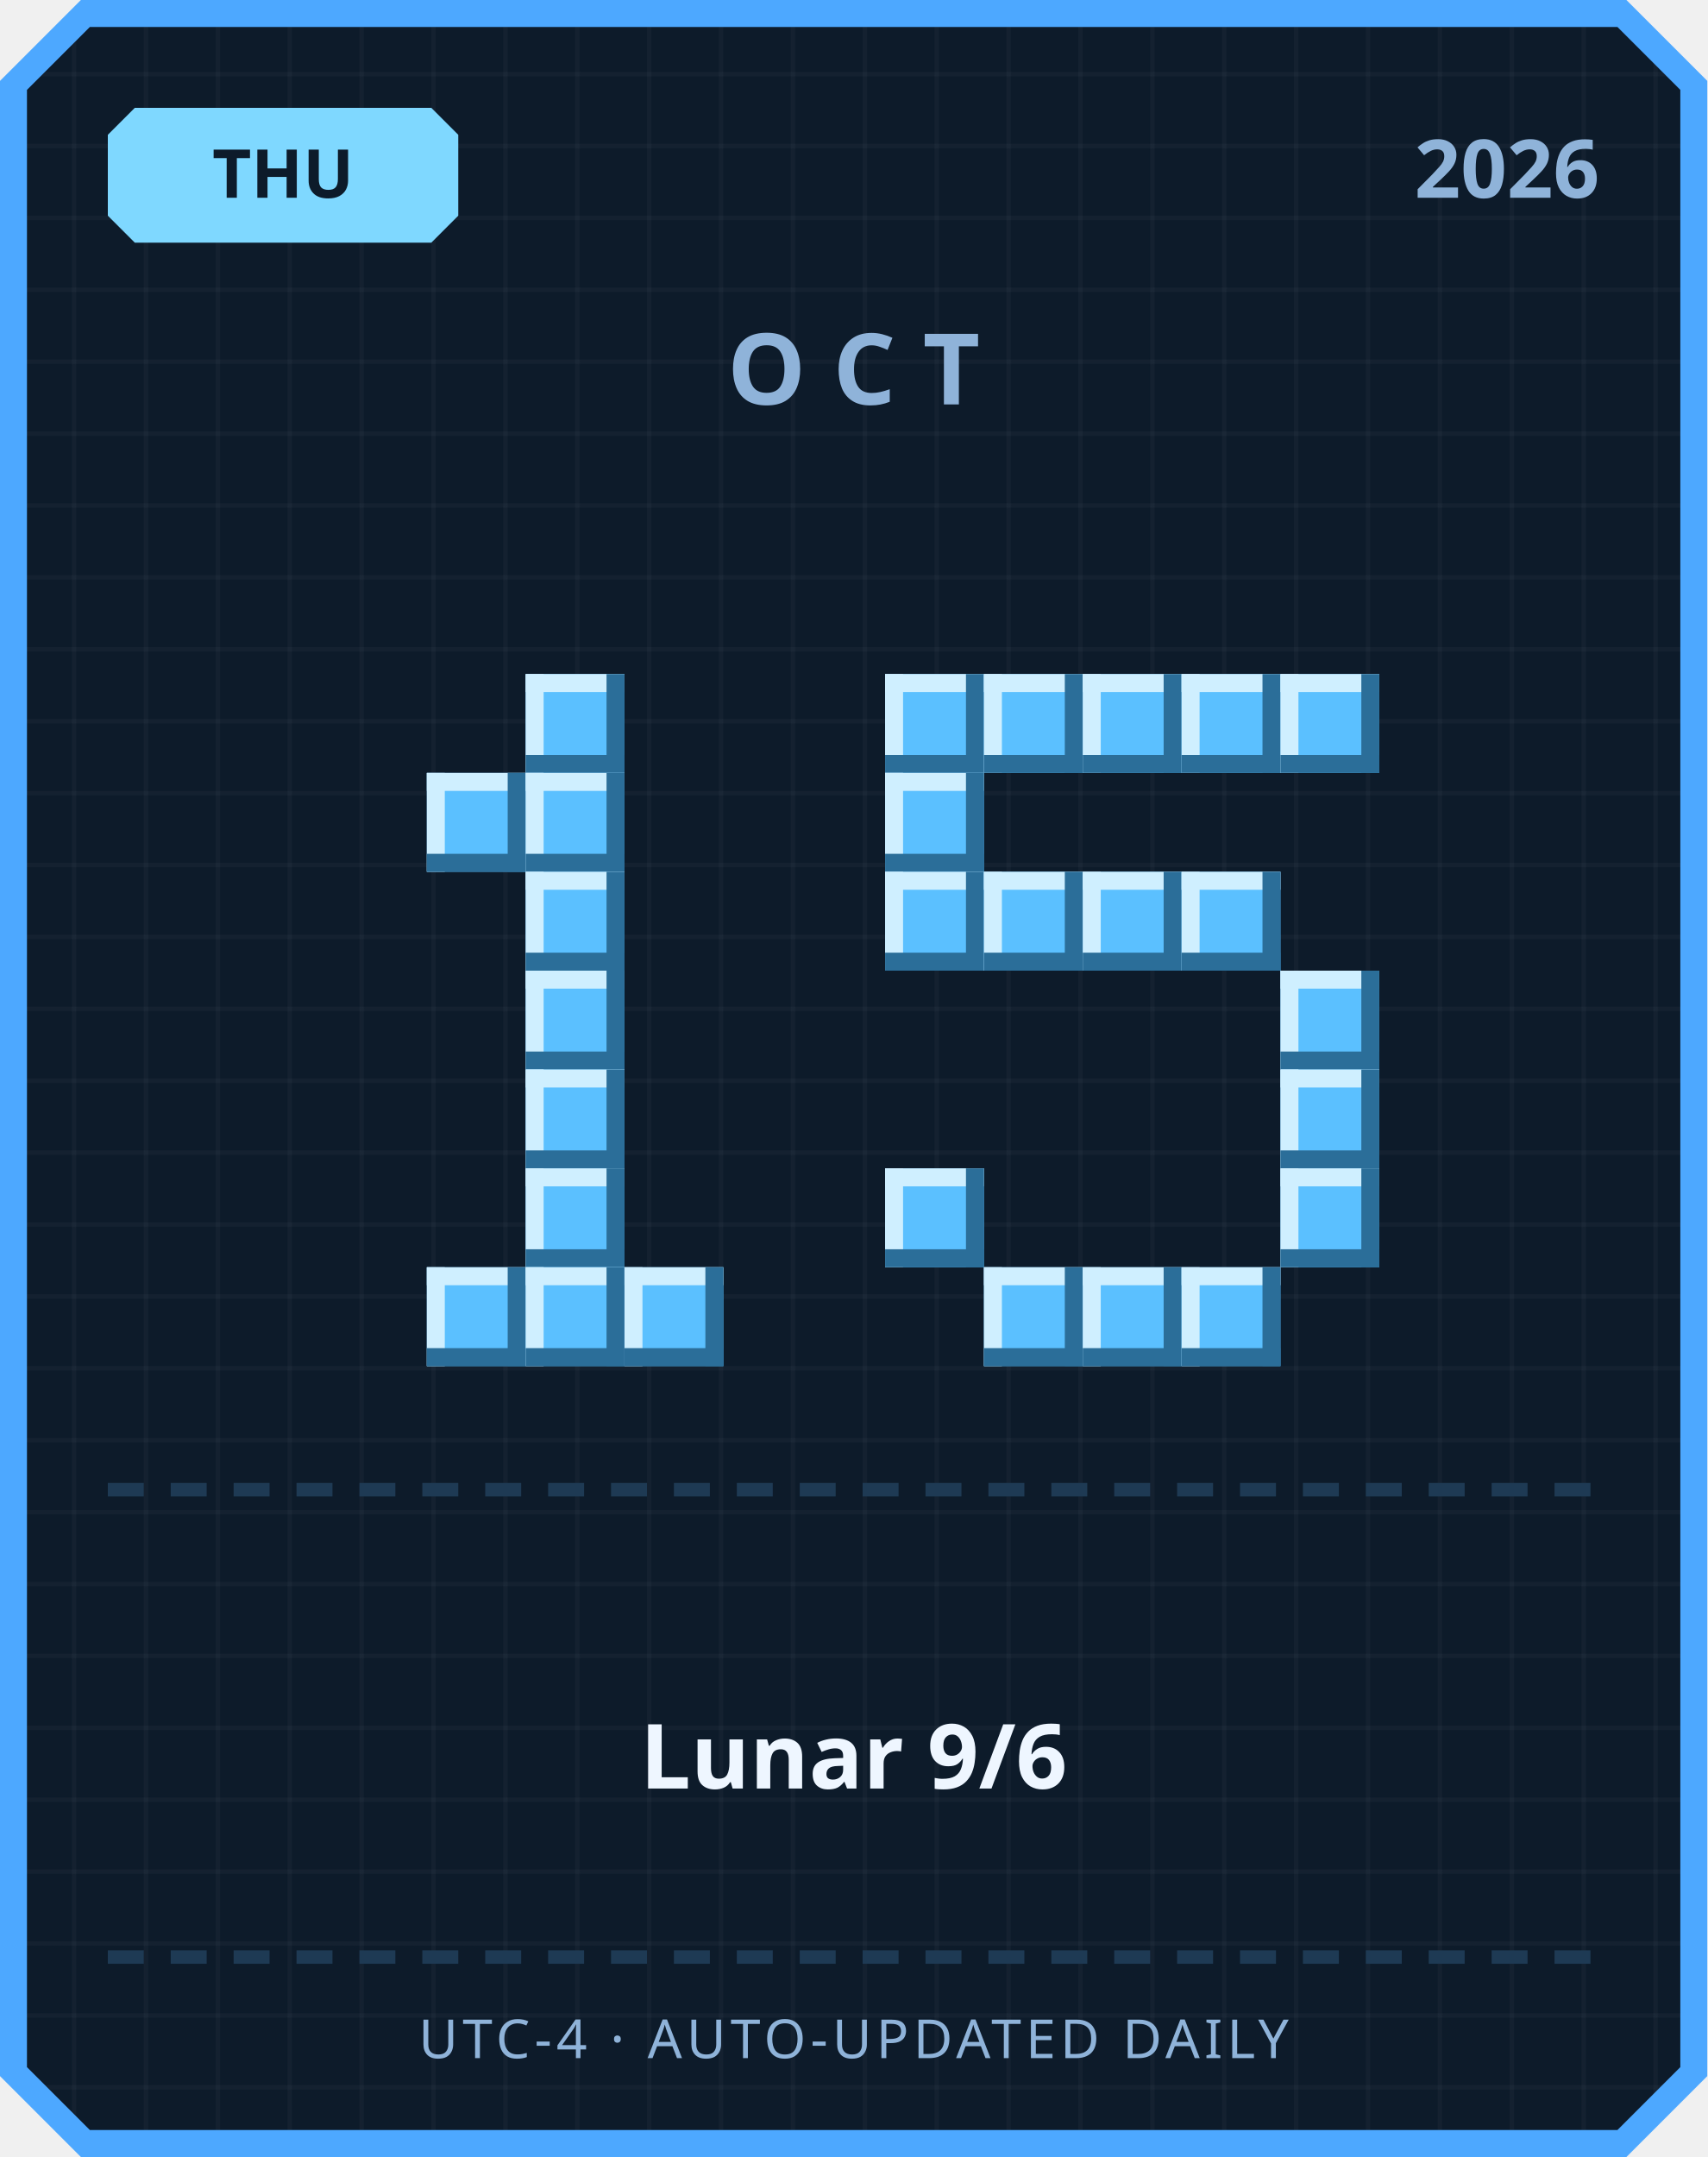
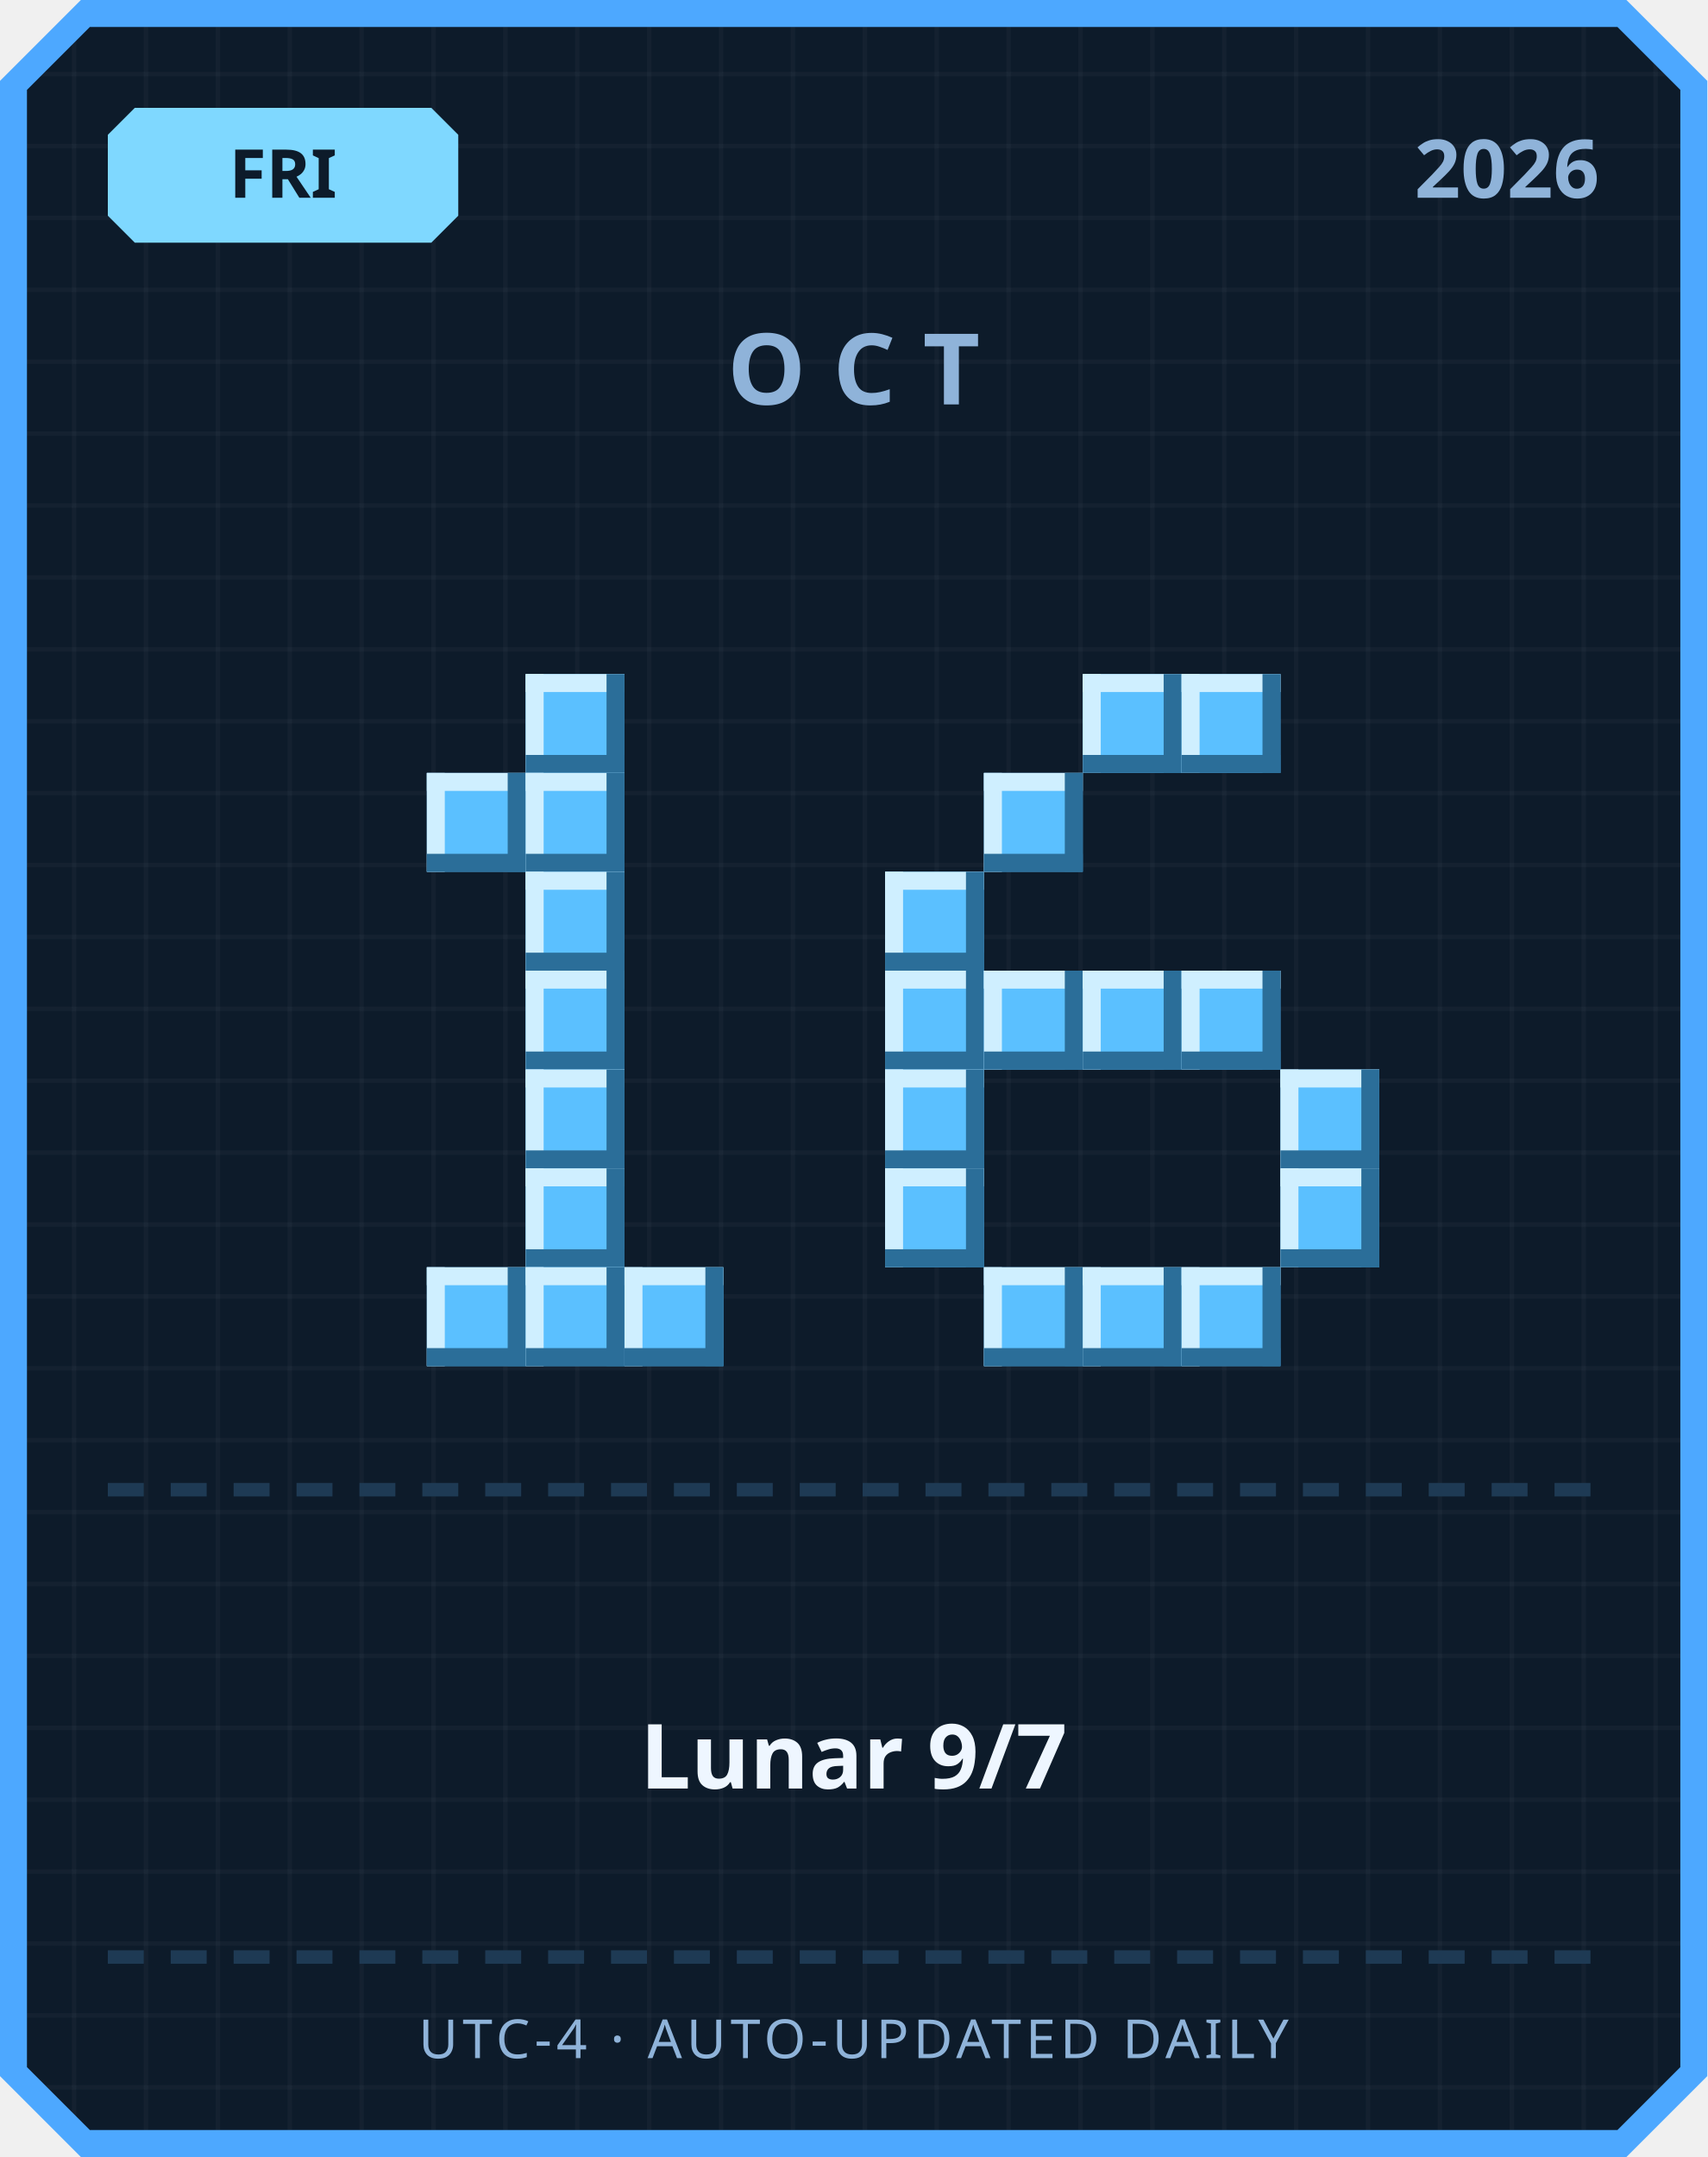
<svg xmlns="http://www.w3.org/2000/svg" width="380" height="480" viewBox="0 0 380 480">
  <defs>
    <pattern id="grid" width="16" height="16" patternUnits="userSpaceOnUse">
      <rect width="16" height="16" fill="#0d1b2a" />
      <rect width="1" height="16" fill="#ffffff" opacity="0.03" />
      <rect width="16" height="1" fill="#ffffff" opacity="0.03" />
    </pattern>
  </defs>
  <path d="M 18,0 L 362,0 L 380,18 L 380,462 L 362,480 L 18,480 L 0,462 L 0,18 Z" fill="#4da8ff" />
  <path d="M 20,6 L 360,6 L 374,20 L 374,460 L 360,474 L 20,474 L 6,460 L 6,20 Z" fill="url(#grid)" />
  <path d="M 30,24 L 96,24 L 102,30 L 102,48 L 96,54 L 30,54 L 24,48 L 24,30 Z" fill="#7fd8ff" />
-   <text x="63" y="44" text-anchor="middle" font-family="'Segoe UI', sans-serif" font-size="15" font-weight="700" fill="#0d1b2a">THU</text>
+   <text x="63" y="44" text-anchor="middle" font-family="'Segoe UI', sans-serif" font-size="15" font-weight="700" fill="#0d1b2a">FRI</text>
  <text x="356" y="44" text-anchor="end" font-family="'Segoe UI', sans-serif" font-size="18" font-weight="700" fill="#8fb3d9">2026</text>
  <text x="190" y="90" text-anchor="middle" font-family="'Segoe UI', sans-serif" font-size="22" font-weight="700" letter-spacing="6" fill="#8fb3d9">OCT</text>
  <rect x="117" y="150" width="22" height="22" fill="#5bc0ff" />
  <rect x="117" y="150" width="22" height="4" fill="#cfefff" />
  <rect x="117" y="150" width="4" height="22" fill="#cfefff" />
  <rect x="117" y="168" width="22" height="4" fill="#2b6e99" />
  <rect x="135" y="150" width="4" height="22" fill="#2b6e99" />
  <rect x="95" y="172" width="22" height="22" fill="#5bc0ff" />
  <rect x="95" y="172" width="22" height="4" fill="#cfefff" />
  <rect x="95" y="172" width="4" height="22" fill="#cfefff" />
  <rect x="95" y="190" width="22" height="4" fill="#2b6e99" />
  <rect x="113" y="172" width="4" height="22" fill="#2b6e99" />
  <rect x="117" y="172" width="22" height="22" fill="#5bc0ff" />
  <rect x="117" y="172" width="22" height="4" fill="#cfefff" />
  <rect x="117" y="172" width="4" height="22" fill="#cfefff" />
  <rect x="117" y="190" width="22" height="4" fill="#2b6e99" />
  <rect x="135" y="172" width="4" height="22" fill="#2b6e99" />
  <rect x="117" y="194" width="22" height="22" fill="#5bc0ff" />
  <rect x="117" y="194" width="22" height="4" fill="#cfefff" />
  <rect x="117" y="194" width="4" height="22" fill="#cfefff" />
  <rect x="117" y="212" width="22" height="4" fill="#2b6e99" />
  <rect x="135" y="194" width="4" height="22" fill="#2b6e99" />
  <rect x="117" y="216" width="22" height="22" fill="#5bc0ff" />
  <rect x="117" y="216" width="22" height="4" fill="#cfefff" />
  <rect x="117" y="216" width="4" height="22" fill="#cfefff" />
  <rect x="117" y="234" width="22" height="4" fill="#2b6e99" />
  <rect x="135" y="216" width="4" height="22" fill="#2b6e99" />
  <rect x="117" y="238" width="22" height="22" fill="#5bc0ff" />
  <rect x="117" y="238" width="22" height="4" fill="#cfefff" />
  <rect x="117" y="238" width="4" height="22" fill="#cfefff" />
  <rect x="117" y="256" width="22" height="4" fill="#2b6e99" />
  <rect x="135" y="238" width="4" height="22" fill="#2b6e99" />
  <rect x="117" y="260" width="22" height="22" fill="#5bc0ff" />
  <rect x="117" y="260" width="22" height="4" fill="#cfefff" />
  <rect x="117" y="260" width="4" height="22" fill="#cfefff" />
  <rect x="117" y="278" width="22" height="4" fill="#2b6e99" />
  <rect x="135" y="260" width="4" height="22" fill="#2b6e99" />
  <rect x="95" y="282" width="22" height="22" fill="#5bc0ff" />
  <rect x="95" y="282" width="22" height="4" fill="#cfefff" />
  <rect x="95" y="282" width="4" height="22" fill="#cfefff" />
  <rect x="95" y="300" width="22" height="4" fill="#2b6e99" />
  <rect x="113" y="282" width="4" height="22" fill="#2b6e99" />
  <rect x="117" y="282" width="22" height="22" fill="#5bc0ff" />
  <rect x="117" y="282" width="22" height="4" fill="#cfefff" />
  <rect x="117" y="282" width="4" height="22" fill="#cfefff" />
  <rect x="117" y="300" width="22" height="4" fill="#2b6e99" />
  <rect x="135" y="282" width="4" height="22" fill="#2b6e99" />
  <rect x="139" y="282" width="22" height="22" fill="#5bc0ff" />
  <rect x="139" y="282" width="22" height="4" fill="#cfefff" />
  <rect x="139" y="282" width="4" height="22" fill="#cfefff" />
  <rect x="139" y="300" width="22" height="4" fill="#2b6e99" />
  <rect x="157" y="282" width="4" height="22" fill="#2b6e99" />
-   <rect x="197" y="150" width="22" height="22" fill="#5bc0ff" />
-   <rect x="197" y="150" width="22" height="4" fill="#cfefff" />
-   <rect x="197" y="150" width="4" height="22" fill="#cfefff" />
-   <rect x="197" y="168" width="22" height="4" fill="#2b6e99" />
-   <rect x="215" y="150" width="4" height="22" fill="#2b6e99" />
-   <rect x="219" y="150" width="22" height="22" fill="#5bc0ff" />
-   <rect x="219" y="150" width="22" height="4" fill="#cfefff" />
-   <rect x="219" y="150" width="4" height="22" fill="#cfefff" />
-   <rect x="219" y="168" width="22" height="4" fill="#2b6e99" />
-   <rect x="237" y="150" width="4" height="22" fill="#2b6e99" />
  <rect x="241" y="150" width="22" height="22" fill="#5bc0ff" />
  <rect x="241" y="150" width="22" height="4" fill="#cfefff" />
  <rect x="241" y="150" width="4" height="22" fill="#cfefff" />
  <rect x="241" y="168" width="22" height="4" fill="#2b6e99" />
  <rect x="259" y="150" width="4" height="22" fill="#2b6e99" />
  <rect x="263" y="150" width="22" height="22" fill="#5bc0ff" />
  <rect x="263" y="150" width="22" height="4" fill="#cfefff" />
  <rect x="263" y="150" width="4" height="22" fill="#cfefff" />
  <rect x="263" y="168" width="22" height="4" fill="#2b6e99" />
  <rect x="281" y="150" width="4" height="22" fill="#2b6e99" />
-   <rect x="285" y="150" width="22" height="22" fill="#5bc0ff" />
-   <rect x="285" y="150" width="22" height="4" fill="#cfefff" />
-   <rect x="285" y="150" width="4" height="22" fill="#cfefff" />
-   <rect x="285" y="168" width="22" height="4" fill="#2b6e99" />
-   <rect x="303" y="150" width="4" height="22" fill="#2b6e99" />
-   <rect x="197" y="172" width="22" height="22" fill="#5bc0ff" />
-   <rect x="197" y="172" width="22" height="4" fill="#cfefff" />
-   <rect x="197" y="172" width="4" height="22" fill="#cfefff" />
-   <rect x="197" y="190" width="22" height="4" fill="#2b6e99" />
-   <rect x="215" y="172" width="4" height="22" fill="#2b6e99" />
+   <rect x="219" y="172" width="22" height="22" fill="#5bc0ff" />
+   <rect x="219" y="172" width="22" height="4" fill="#cfefff" />
+   <rect x="219" y="172" width="4" height="22" fill="#cfefff" />
+   <rect x="219" y="190" width="22" height="4" fill="#2b6e99" />
+   <rect x="237" y="172" width="4" height="22" fill="#2b6e99" />
  <rect x="197" y="194" width="22" height="22" fill="#5bc0ff" />
  <rect x="197" y="194" width="22" height="4" fill="#cfefff" />
  <rect x="197" y="194" width="4" height="22" fill="#cfefff" />
  <rect x="197" y="212" width="22" height="4" fill="#2b6e99" />
  <rect x="215" y="194" width="4" height="22" fill="#2b6e99" />
-   <rect x="219" y="194" width="22" height="22" fill="#5bc0ff" />
-   <rect x="219" y="194" width="22" height="4" fill="#cfefff" />
-   <rect x="219" y="194" width="4" height="22" fill="#cfefff" />
-   <rect x="219" y="212" width="22" height="4" fill="#2b6e99" />
-   <rect x="237" y="194" width="4" height="22" fill="#2b6e99" />
-   <rect x="241" y="194" width="22" height="22" fill="#5bc0ff" />
-   <rect x="241" y="194" width="22" height="4" fill="#cfefff" />
-   <rect x="241" y="194" width="4" height="22" fill="#cfefff" />
-   <rect x="241" y="212" width="22" height="4" fill="#2b6e99" />
-   <rect x="259" y="194" width="4" height="22" fill="#2b6e99" />
-   <rect x="263" y="194" width="22" height="22" fill="#5bc0ff" />
-   <rect x="263" y="194" width="22" height="4" fill="#cfefff" />
-   <rect x="263" y="194" width="4" height="22" fill="#cfefff" />
-   <rect x="263" y="212" width="22" height="4" fill="#2b6e99" />
-   <rect x="281" y="194" width="4" height="22" fill="#2b6e99" />
-   <rect x="285" y="216" width="22" height="22" fill="#5bc0ff" />
-   <rect x="285" y="216" width="22" height="4" fill="#cfefff" />
-   <rect x="285" y="216" width="4" height="22" fill="#cfefff" />
-   <rect x="285" y="234" width="22" height="4" fill="#2b6e99" />
-   <rect x="303" y="216" width="4" height="22" fill="#2b6e99" />
+   <rect x="197" y="216" width="22" height="22" fill="#5bc0ff" />
+   <rect x="197" y="216" width="22" height="4" fill="#cfefff" />
+   <rect x="197" y="216" width="4" height="22" fill="#cfefff" />
+   <rect x="197" y="234" width="22" height="4" fill="#2b6e99" />
+   <rect x="215" y="216" width="4" height="22" fill="#2b6e99" />
+   <rect x="219" y="216" width="22" height="22" fill="#5bc0ff" />
+   <rect x="219" y="216" width="22" height="4" fill="#cfefff" />
+   <rect x="219" y="216" width="4" height="22" fill="#cfefff" />
+   <rect x="219" y="234" width="22" height="4" fill="#2b6e99" />
+   <rect x="237" y="216" width="4" height="22" fill="#2b6e99" />
+   <rect x="241" y="216" width="22" height="22" fill="#5bc0ff" />
+   <rect x="241" y="216" width="22" height="4" fill="#cfefff" />
+   <rect x="241" y="216" width="4" height="22" fill="#cfefff" />
+   <rect x="241" y="234" width="22" height="4" fill="#2b6e99" />
+   <rect x="259" y="216" width="4" height="22" fill="#2b6e99" />
+   <rect x="263" y="216" width="22" height="22" fill="#5bc0ff" />
+   <rect x="263" y="216" width="22" height="4" fill="#cfefff" />
+   <rect x="263" y="216" width="4" height="22" fill="#cfefff" />
+   <rect x="263" y="234" width="22" height="4" fill="#2b6e99" />
+   <rect x="281" y="216" width="4" height="22" fill="#2b6e99" />
+   <rect x="197" y="238" width="22" height="22" fill="#5bc0ff" />
+   <rect x="197" y="238" width="22" height="4" fill="#cfefff" />
+   <rect x="197" y="238" width="4" height="22" fill="#cfefff" />
+   <rect x="197" y="256" width="22" height="4" fill="#2b6e99" />
+   <rect x="215" y="238" width="4" height="22" fill="#2b6e99" />
  <rect x="285" y="238" width="22" height="22" fill="#5bc0ff" />
  <rect x="285" y="238" width="22" height="4" fill="#cfefff" />
  <rect x="285" y="238" width="4" height="22" fill="#cfefff" />
  <rect x="285" y="256" width="22" height="4" fill="#2b6e99" />
  <rect x="303" y="238" width="4" height="22" fill="#2b6e99" />
  <rect x="197" y="260" width="22" height="22" fill="#5bc0ff" />
  <rect x="197" y="260" width="22" height="4" fill="#cfefff" />
  <rect x="197" y="260" width="4" height="22" fill="#cfefff" />
  <rect x="197" y="278" width="22" height="4" fill="#2b6e99" />
  <rect x="215" y="260" width="4" height="22" fill="#2b6e99" />
  <rect x="285" y="260" width="22" height="22" fill="#5bc0ff" />
  <rect x="285" y="260" width="22" height="4" fill="#cfefff" />
  <rect x="285" y="260" width="4" height="22" fill="#cfefff" />
  <rect x="285" y="278" width="22" height="4" fill="#2b6e99" />
  <rect x="303" y="260" width="4" height="22" fill="#2b6e99" />
  <rect x="219" y="282" width="22" height="22" fill="#5bc0ff" />
  <rect x="219" y="282" width="22" height="4" fill="#cfefff" />
  <rect x="219" y="282" width="4" height="22" fill="#cfefff" />
  <rect x="219" y="300" width="22" height="4" fill="#2b6e99" />
  <rect x="237" y="282" width="4" height="22" fill="#2b6e99" />
  <rect x="241" y="282" width="22" height="22" fill="#5bc0ff" />
  <rect x="241" y="282" width="22" height="4" fill="#cfefff" />
  <rect x="241" y="282" width="4" height="22" fill="#cfefff" />
  <rect x="241" y="300" width="22" height="4" fill="#2b6e99" />
  <rect x="259" y="282" width="4" height="22" fill="#2b6e99" />
  <rect x="263" y="282" width="22" height="22" fill="#5bc0ff" />
  <rect x="263" y="282" width="22" height="4" fill="#cfefff" />
  <rect x="263" y="282" width="4" height="22" fill="#cfefff" />
  <rect x="263" y="300" width="22" height="4" fill="#2b6e99" />
  <rect x="281" y="282" width="4" height="22" fill="#2b6e99" />
  <rect x="24" y="330" width="8" height="3" fill="#1e3a54" />
  <rect x="38" y="330" width="8" height="3" fill="#1e3a54" />
  <rect x="52" y="330" width="8" height="3" fill="#1e3a54" />
  <rect x="66" y="330" width="8" height="3" fill="#1e3a54" />
  <rect x="80" y="330" width="8" height="3" fill="#1e3a54" />
  <rect x="94" y="330" width="8" height="3" fill="#1e3a54" />
  <rect x="108" y="330" width="8" height="3" fill="#1e3a54" />
  <rect x="122" y="330" width="8" height="3" fill="#1e3a54" />
  <rect x="136" y="330" width="8" height="3" fill="#1e3a54" />
  <rect x="150" y="330" width="8" height="3" fill="#1e3a54" />
  <rect x="164" y="330" width="8" height="3" fill="#1e3a54" />
  <rect x="178" y="330" width="8" height="3" fill="#1e3a54" />
  <rect x="192" y="330" width="8" height="3" fill="#1e3a54" />
  <rect x="206" y="330" width="8" height="3" fill="#1e3a54" />
  <rect x="220" y="330" width="8" height="3" fill="#1e3a54" />
  <rect x="234" y="330" width="8" height="3" fill="#1e3a54" />
  <rect x="248" y="330" width="8" height="3" fill="#1e3a54" />
  <rect x="262" y="330" width="8" height="3" fill="#1e3a54" />
  <rect x="276" y="330" width="8" height="3" fill="#1e3a54" />
  <rect x="290" y="330" width="8" height="3" fill="#1e3a54" />
  <rect x="304" y="330" width="8" height="3" fill="#1e3a54" />
  <rect x="318" y="330" width="8" height="3" fill="#1e3a54" />
  <rect x="332" y="330" width="8" height="3" fill="#1e3a54" />
  <rect x="346" y="330" width="8" height="3" fill="#1e3a54" />
-   <text x="190" y="398" text-anchor="middle" font-family="'Segoe UI', 'Microsoft JhengHei', sans-serif" font-size="20" font-weight="700" fill="#eef6ff">Lunar 9/6</text>
+   <text x="190" y="398" text-anchor="middle" font-family="'Segoe UI', 'Microsoft JhengHei', sans-serif" font-size="20" font-weight="700" fill="#eef6ff">Lunar 9/7</text>
  <rect x="24" y="434" width="8" height="3" fill="#1e3a54" />
  <rect x="38" y="434" width="8" height="3" fill="#1e3a54" />
  <rect x="52" y="434" width="8" height="3" fill="#1e3a54" />
  <rect x="66" y="434" width="8" height="3" fill="#1e3a54" />
  <rect x="80" y="434" width="8" height="3" fill="#1e3a54" />
  <rect x="94" y="434" width="8" height="3" fill="#1e3a54" />
  <rect x="108" y="434" width="8" height="3" fill="#1e3a54" />
  <rect x="122" y="434" width="8" height="3" fill="#1e3a54" />
  <rect x="136" y="434" width="8" height="3" fill="#1e3a54" />
  <rect x="150" y="434" width="8" height="3" fill="#1e3a54" />
  <rect x="164" y="434" width="8" height="3" fill="#1e3a54" />
  <rect x="178" y="434" width="8" height="3" fill="#1e3a54" />
  <rect x="192" y="434" width="8" height="3" fill="#1e3a54" />
  <rect x="206" y="434" width="8" height="3" fill="#1e3a54" />
  <rect x="220" y="434" width="8" height="3" fill="#1e3a54" />
  <rect x="234" y="434" width="8" height="3" fill="#1e3a54" />
  <rect x="248" y="434" width="8" height="3" fill="#1e3a54" />
  <rect x="262" y="434" width="8" height="3" fill="#1e3a54" />
  <rect x="276" y="434" width="8" height="3" fill="#1e3a54" />
  <rect x="290" y="434" width="8" height="3" fill="#1e3a54" />
  <rect x="304" y="434" width="8" height="3" fill="#1e3a54" />
  <rect x="318" y="434" width="8" height="3" fill="#1e3a54" />
  <rect x="332" y="434" width="8" height="3" fill="#1e3a54" />
  <rect x="346" y="434" width="8" height="3" fill="#1e3a54" />
  <text x="190" y="458" text-anchor="middle" font-family="'Segoe UI', sans-serif" font-size="12" letter-spacing="1" fill="#8fb3d9">UTC-4 · AUTO-UPDATED DAILY</text>
</svg>
